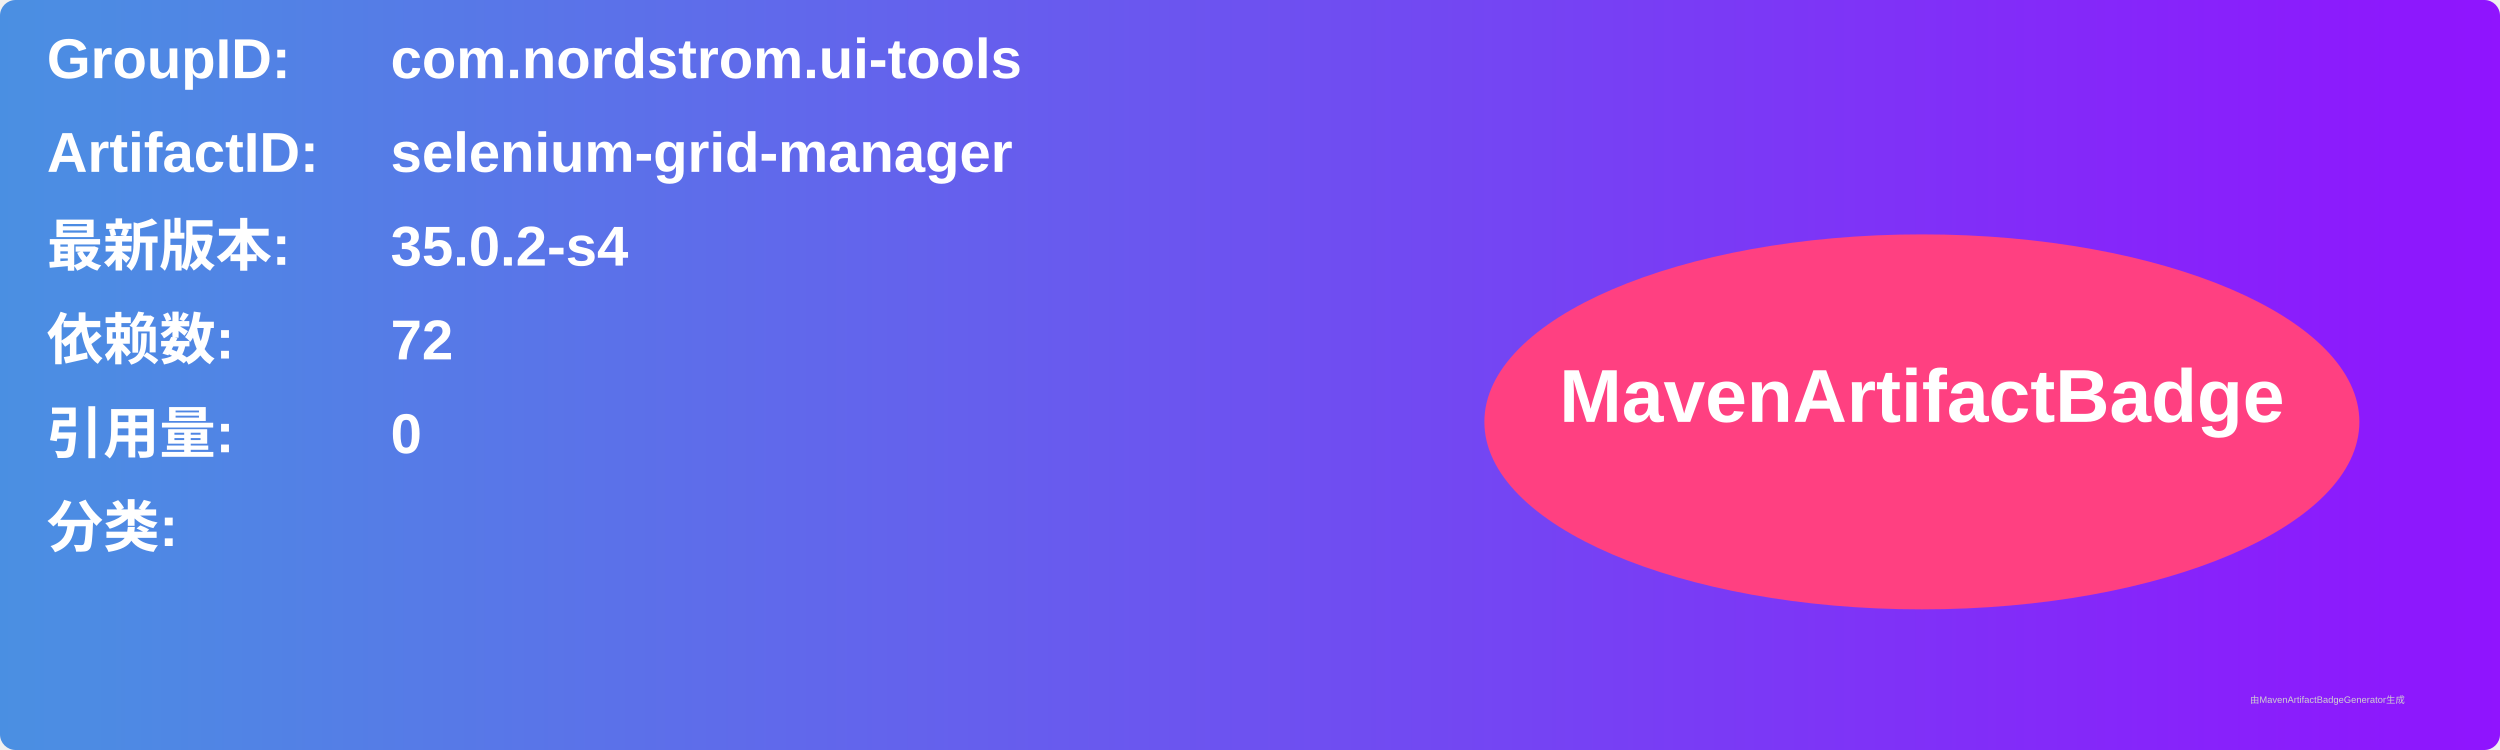
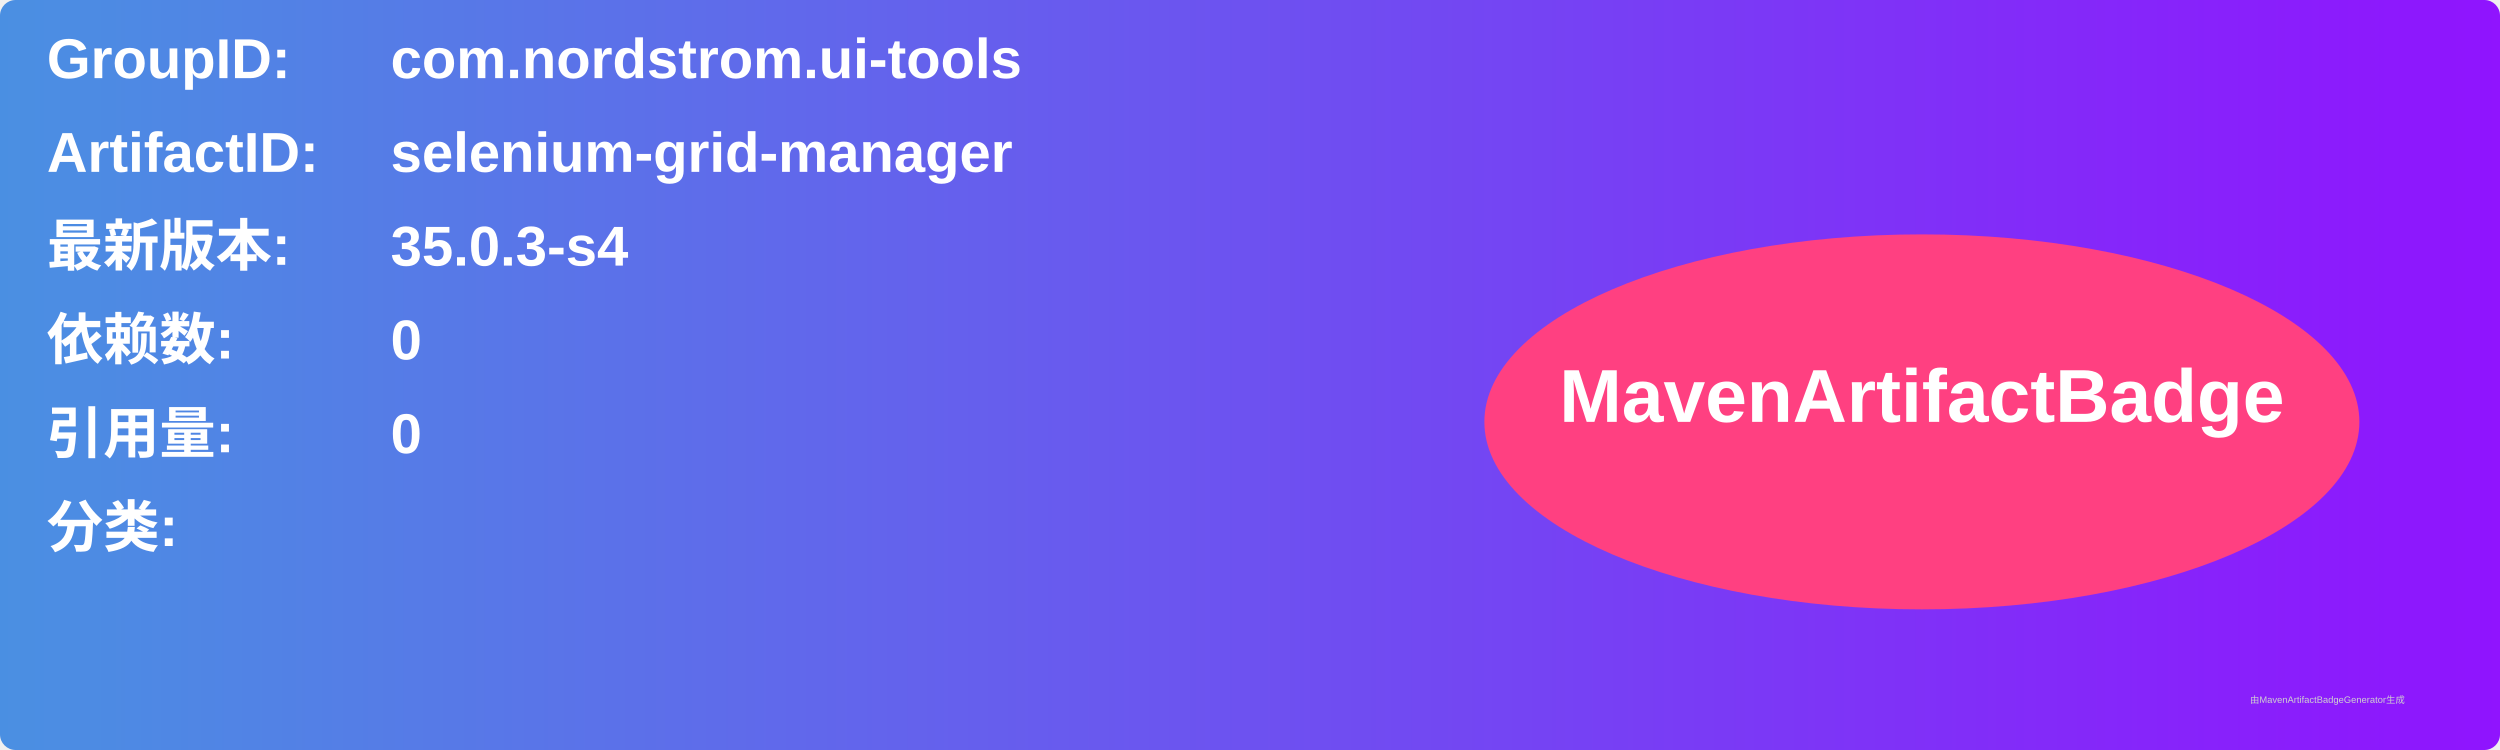
<svg xmlns="http://www.w3.org/2000/svg" width="800" height="240" viewBox="0 0 800 240">
  <linearGradient id="grad" x1="0%" y1="0%" x2="100%" y2="0%">
    <stop offset="0%" stop-color="#4a90e2" />
    <stop offset="100%" stop-color="#9013fe" />
  </linearGradient>
  <rect width="100%" height="100%" rx="5" ry="5" fill="url(#grad)" />
  <g transform="translate(15, 15)">
    <text x="0" y="10" font-family="Arial" font-size="18" fill="white" font-weight="bold" width="260">GroupID:</text>
    <text x="110" y="10" font-family="Arial" font-size="18" fill="white" font-weight="bold" width="460">com.nordstrom.ui-tools</text>
    <text x="0" y="40" font-family="Arial" font-size="18" fill="white" font-weight="bold" width="260">ArtifactID:</text>
    <text x="110" y="40" font-family="Arial" font-size="18" fill="white" font-weight="bold" width="460">selenium-grid-manager</text>
    <text x="0" y="70" font-family="Arial" font-size="18" fill="white" font-weight="bold">最新版本:</text>
    <text x="110" y="70" font-family="Arial" font-size="18" fill="white" font-weight="bold">
-       <tspan font-weight="bold">35.0.2-s4</tspan>
+       <tspan font-weight="bold">35.0.3-s4</tspan>
    </text>
    <text x="0" y="100" font-family="Arial" font-size="18" fill="white" font-weight="bold">依赖数: </text>
    <text x="110" y="100" font-family="Arial" font-size="18" fill="white">
-       <tspan font-weight="bold">72</tspan>
+       <tspan font-weight="bold">0</tspan>
    </text>
    <text x="0" y="130" font-family="Arial" font-size="18" fill="white" font-weight="bold">引用量: </text>
    <text x="110" y="130" font-family="Arial" font-size="18" fill="white">
      <tspan font-weight="bold">0</tspan>
    </text>
    <text x="0" y="160" font-family="Arial" font-size="18" fill="white" font-weight="bold">分类:</text>
    <text x="10" y="190" font-family="Arial" font-size="10" fill="white">
      <tspan font-weight="bold" />
    </text>
    <ellipse cx="600" cy="120" rx="140" ry="60" fill="#ff4081" />
    <text x="600" y="120" text-anchor="middle" font-family="Arial" font-size="24" fill="white" font-weight="bold">MavenArtifactBadge</text>
  </g>
  <text x="720" y="225" font-family="Arial" font-size="3" fill="#d0d0d0">由MavenArtifactBadgeGenerator生成</text>
</svg>
